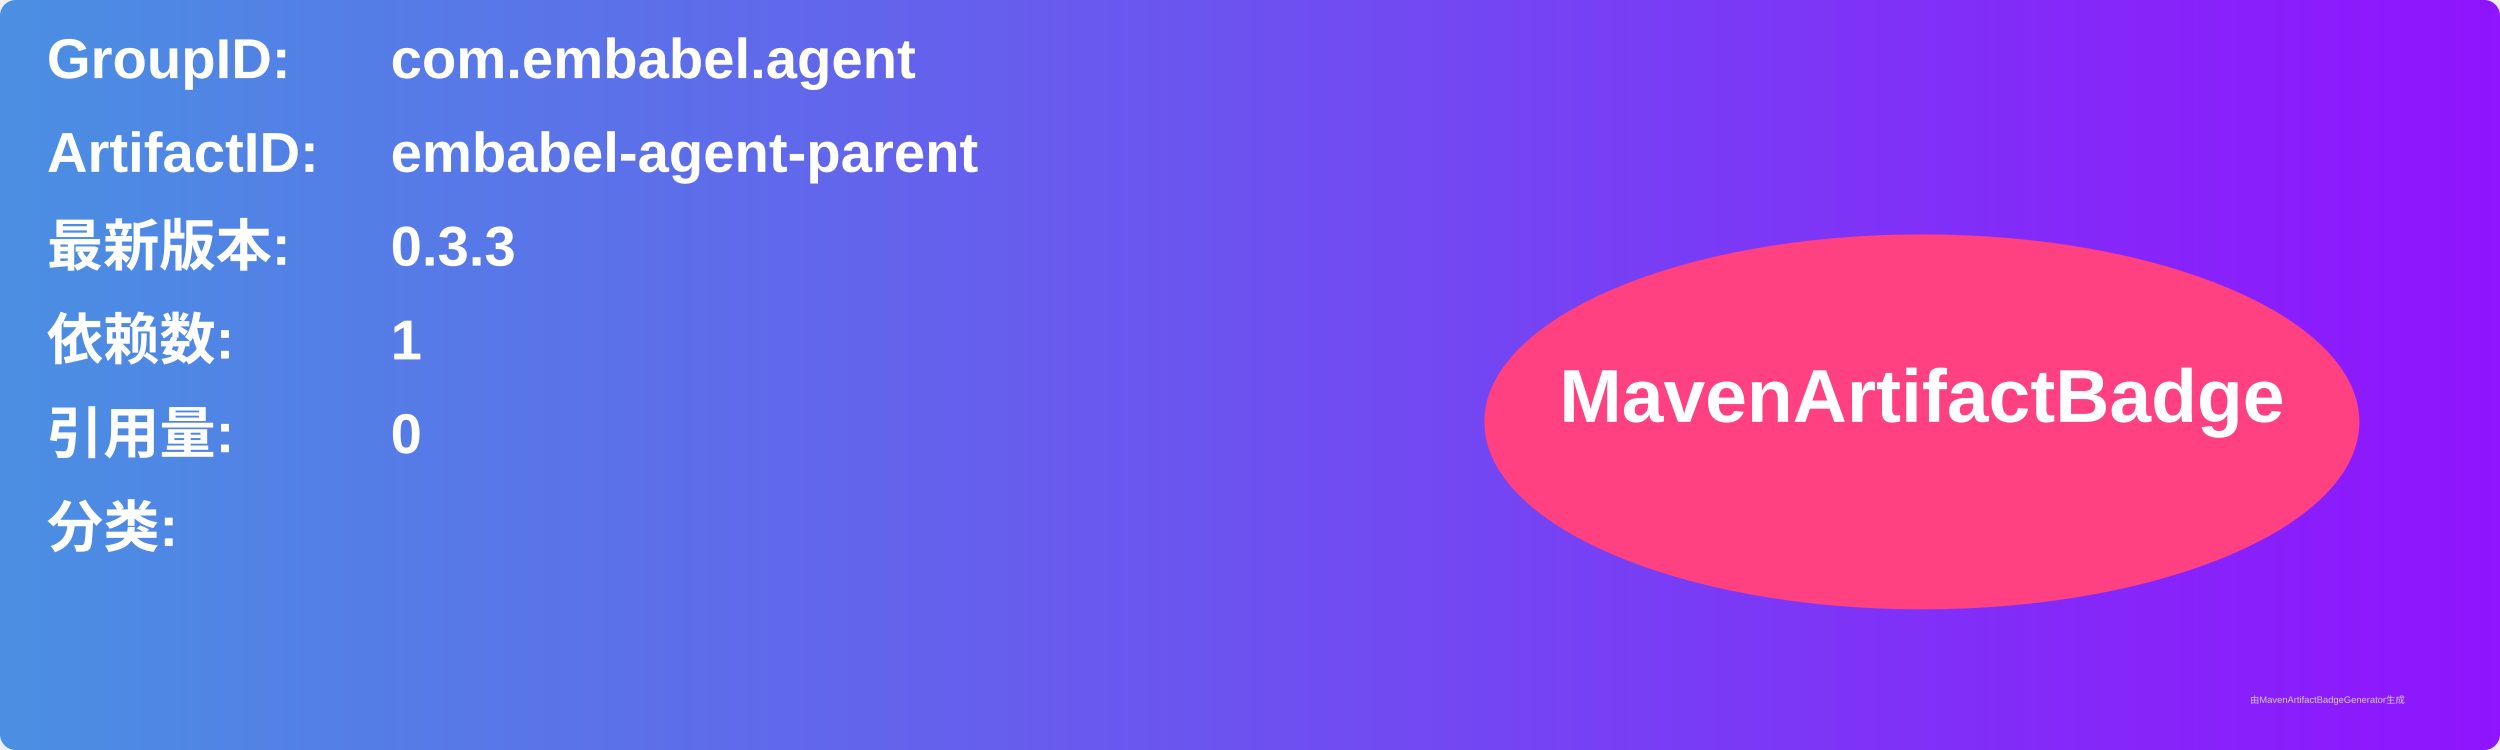
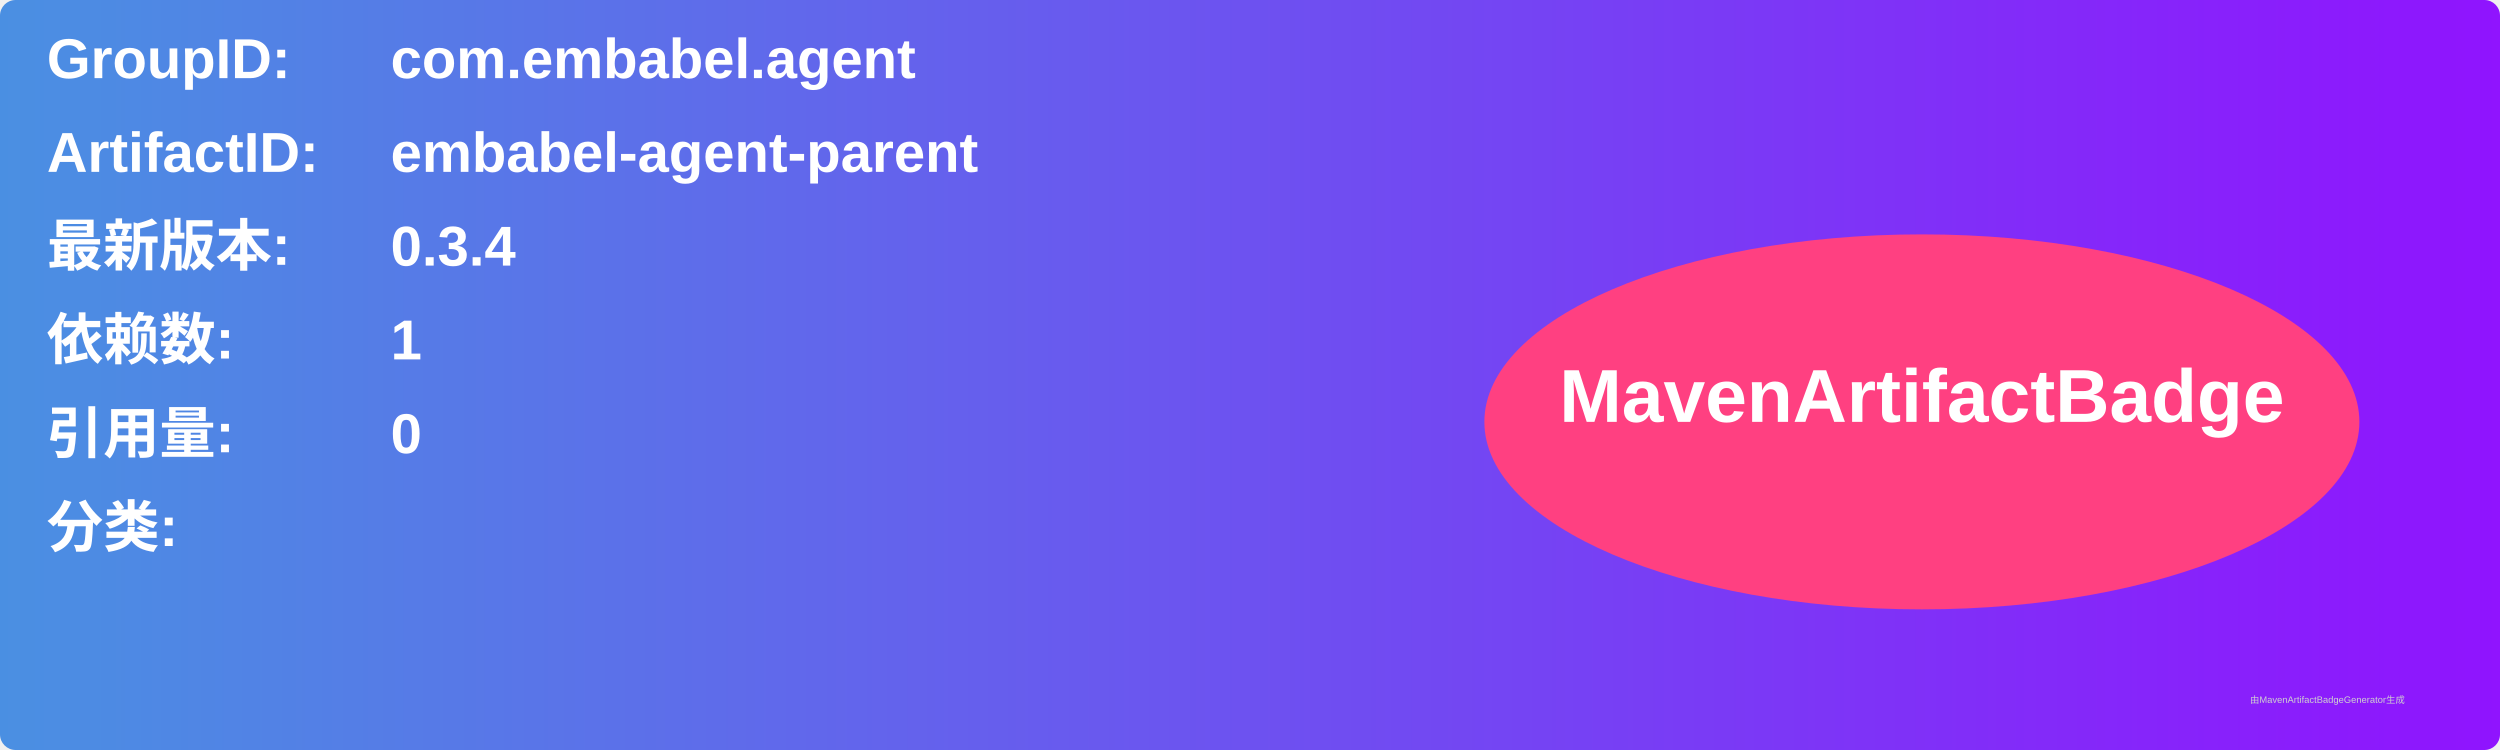
<svg xmlns="http://www.w3.org/2000/svg" width="800" height="240" viewBox="0 0 800 240">
  <linearGradient id="grad" x1="0%" y1="0%" x2="100%" y2="0%">
    <stop offset="0%" stop-color="#4a90e2" />
    <stop offset="100%" stop-color="#9013fe" />
  </linearGradient>
  <rect width="100%" height="100%" rx="5" ry="5" fill="url(#grad)" />
  <g transform="translate(15, 15)">
    <text x="0" y="10" font-family="Arial" font-size="18" fill="white" font-weight="bold" width="260">GroupID:</text>
    <text x="110" y="10" font-family="Arial" font-size="18" fill="white" font-weight="bold" width="460">com.embabel.agent</text>
    <text x="0" y="40" font-family="Arial" font-size="18" fill="white" font-weight="bold" width="260">ArtifactID:</text>
    <text x="110" y="40" font-family="Arial" font-size="18" fill="white" font-weight="bold" width="460">embabel-agent-parent</text>
    <text x="0" y="70" font-family="Arial" font-size="18" fill="white" font-weight="bold">最新版本:</text>
    <text x="110" y="70" font-family="Arial" font-size="18" fill="white" font-weight="bold">
-       <tspan font-weight="bold">0.3.3</tspan>
+       <tspan font-weight="bold">0.3.4</tspan>
    </text>
    <text x="0" y="100" font-family="Arial" font-size="18" fill="white" font-weight="bold">依赖数: </text>
    <text x="110" y="100" font-family="Arial" font-size="18" fill="white">
      <tspan font-weight="bold">1</tspan>
    </text>
    <text x="0" y="130" font-family="Arial" font-size="18" fill="white" font-weight="bold">引用量: </text>
    <text x="110" y="130" font-family="Arial" font-size="18" fill="white">
      <tspan font-weight="bold">0</tspan>
    </text>
    <text x="0" y="160" font-family="Arial" font-size="18" fill="white" font-weight="bold">分类:</text>
    <text x="10" y="190" font-family="Arial" font-size="10" fill="white">
      <tspan font-weight="bold" />
    </text>
    <ellipse cx="600" cy="120" rx="140" ry="60" fill="#ff4081" />
    <text x="600" y="120" text-anchor="middle" font-family="Arial" font-size="24" fill="white" font-weight="bold">MavenArtifactBadge</text>
  </g>
  <text x="720" y="225" font-family="Arial" font-size="3" fill="#d0d0d0">由MavenArtifactBadgeGenerator生成</text>
</svg>
